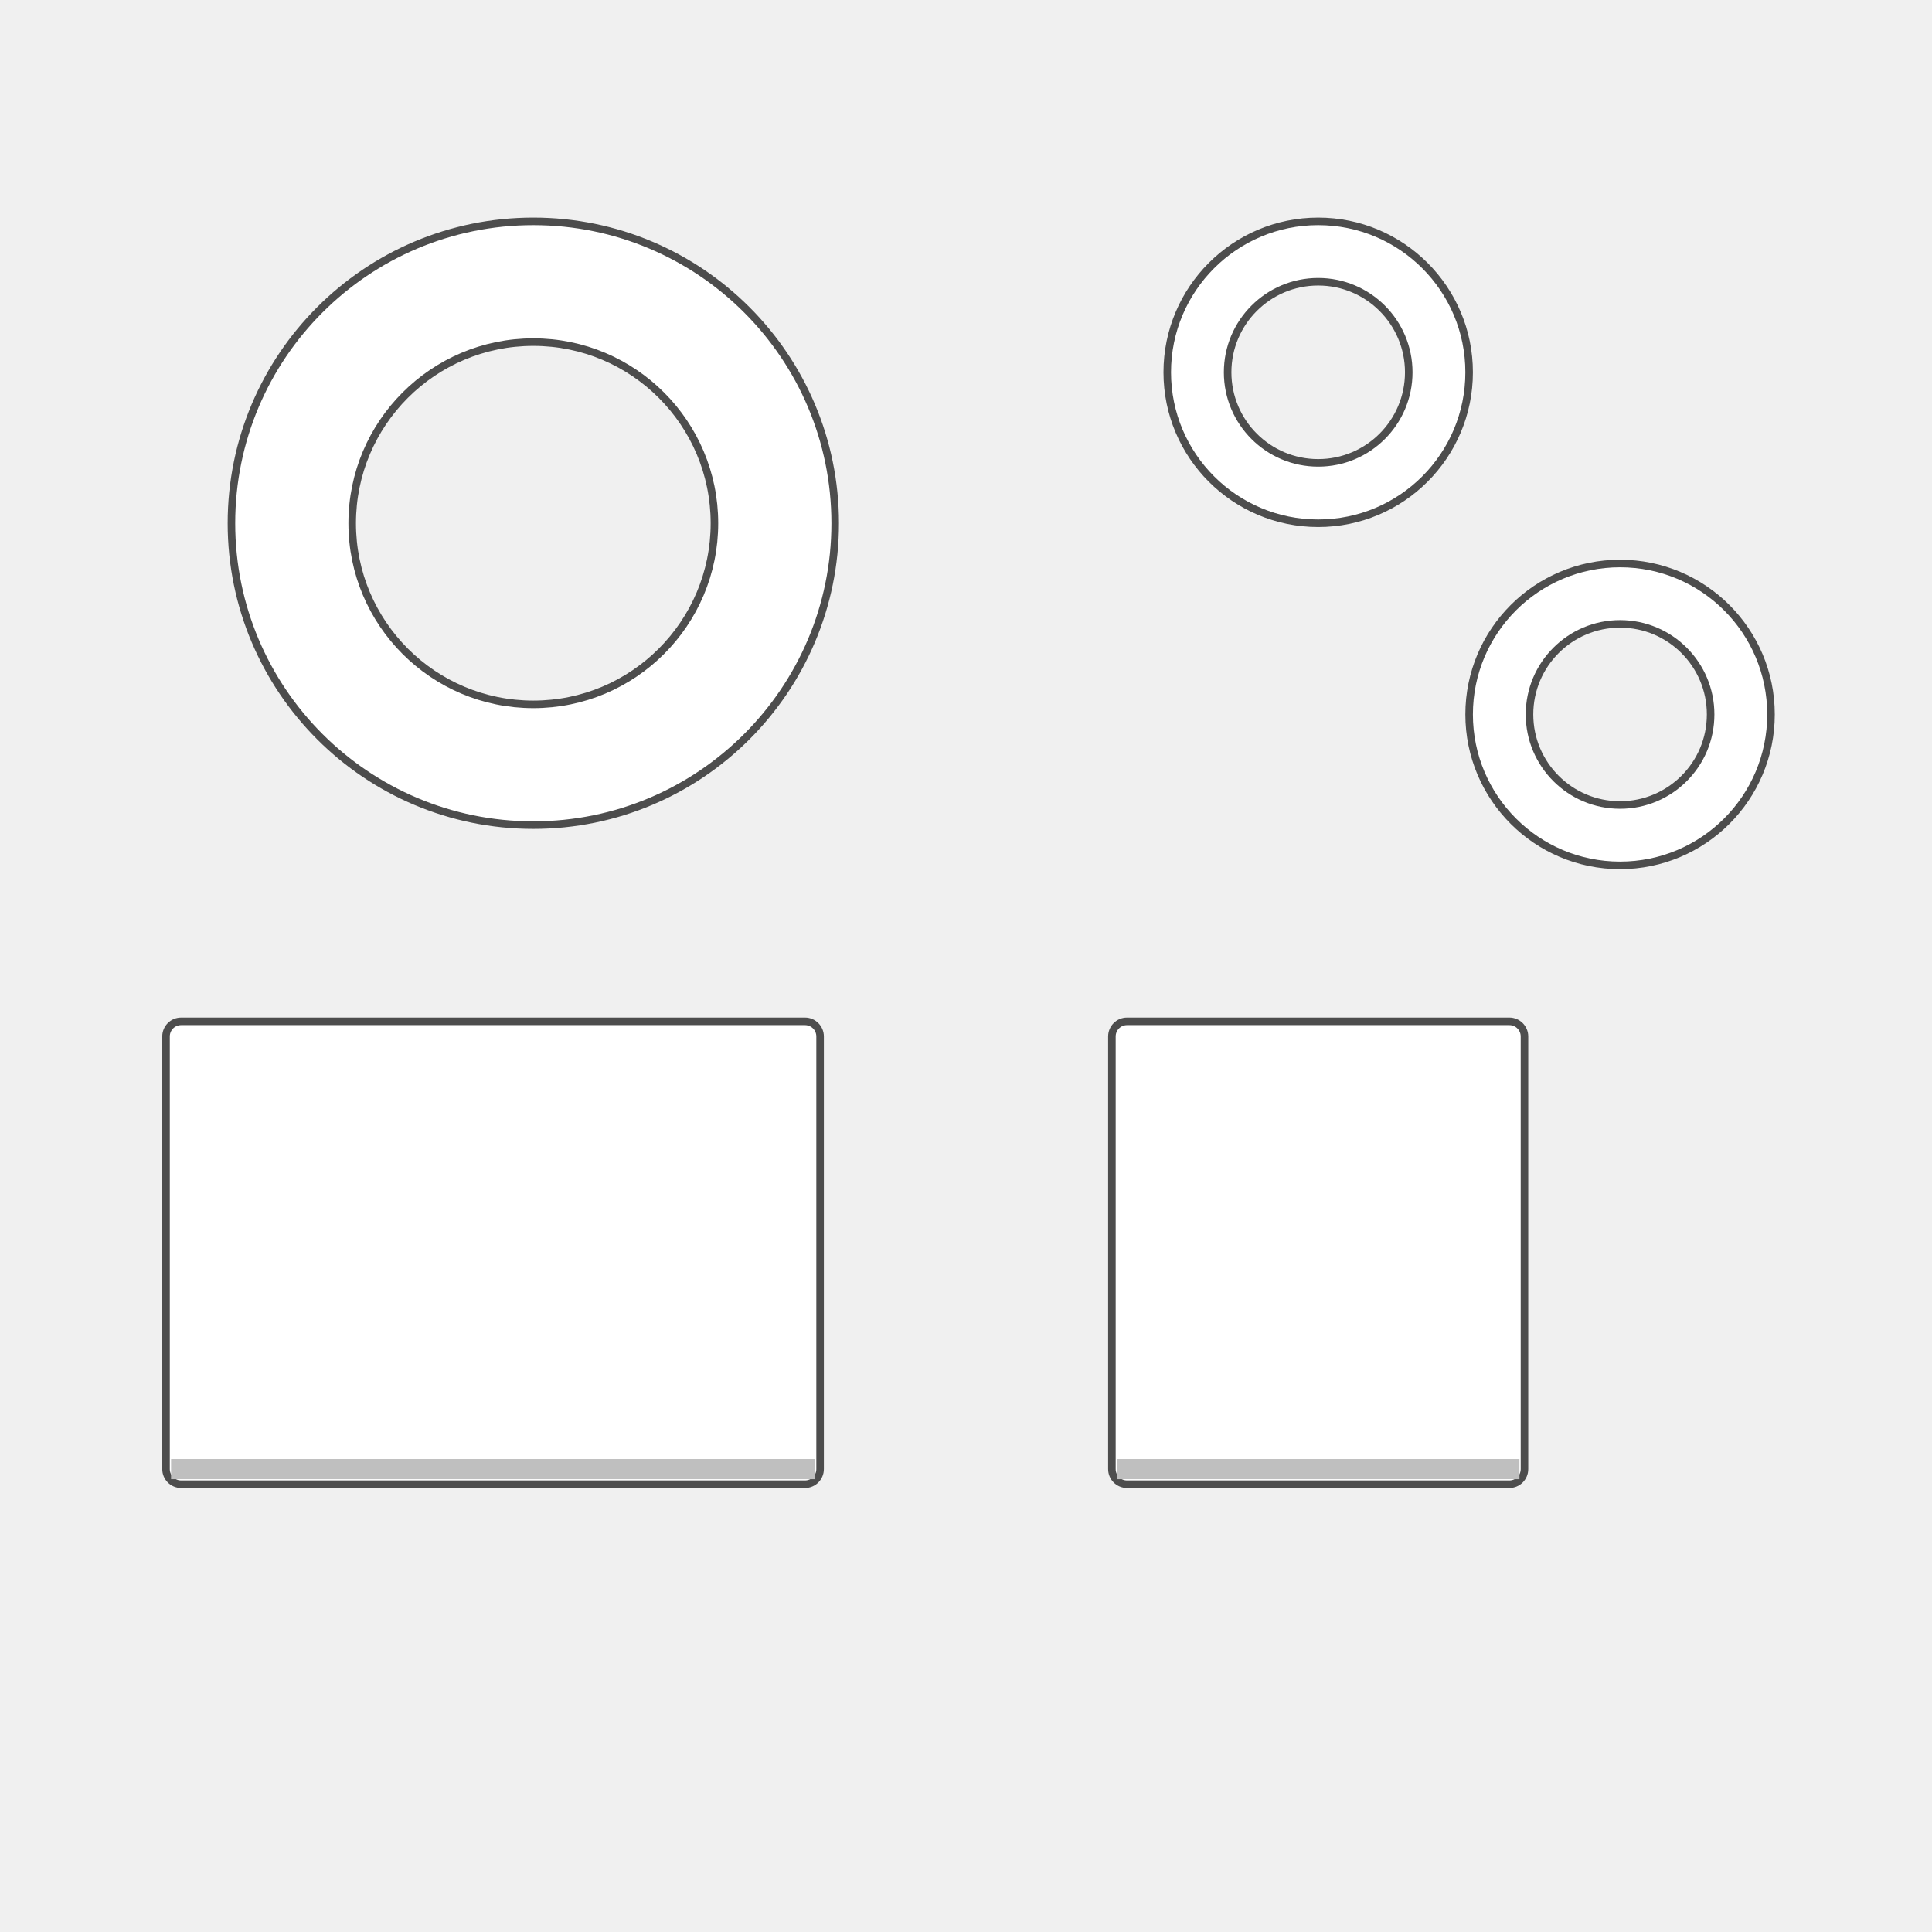
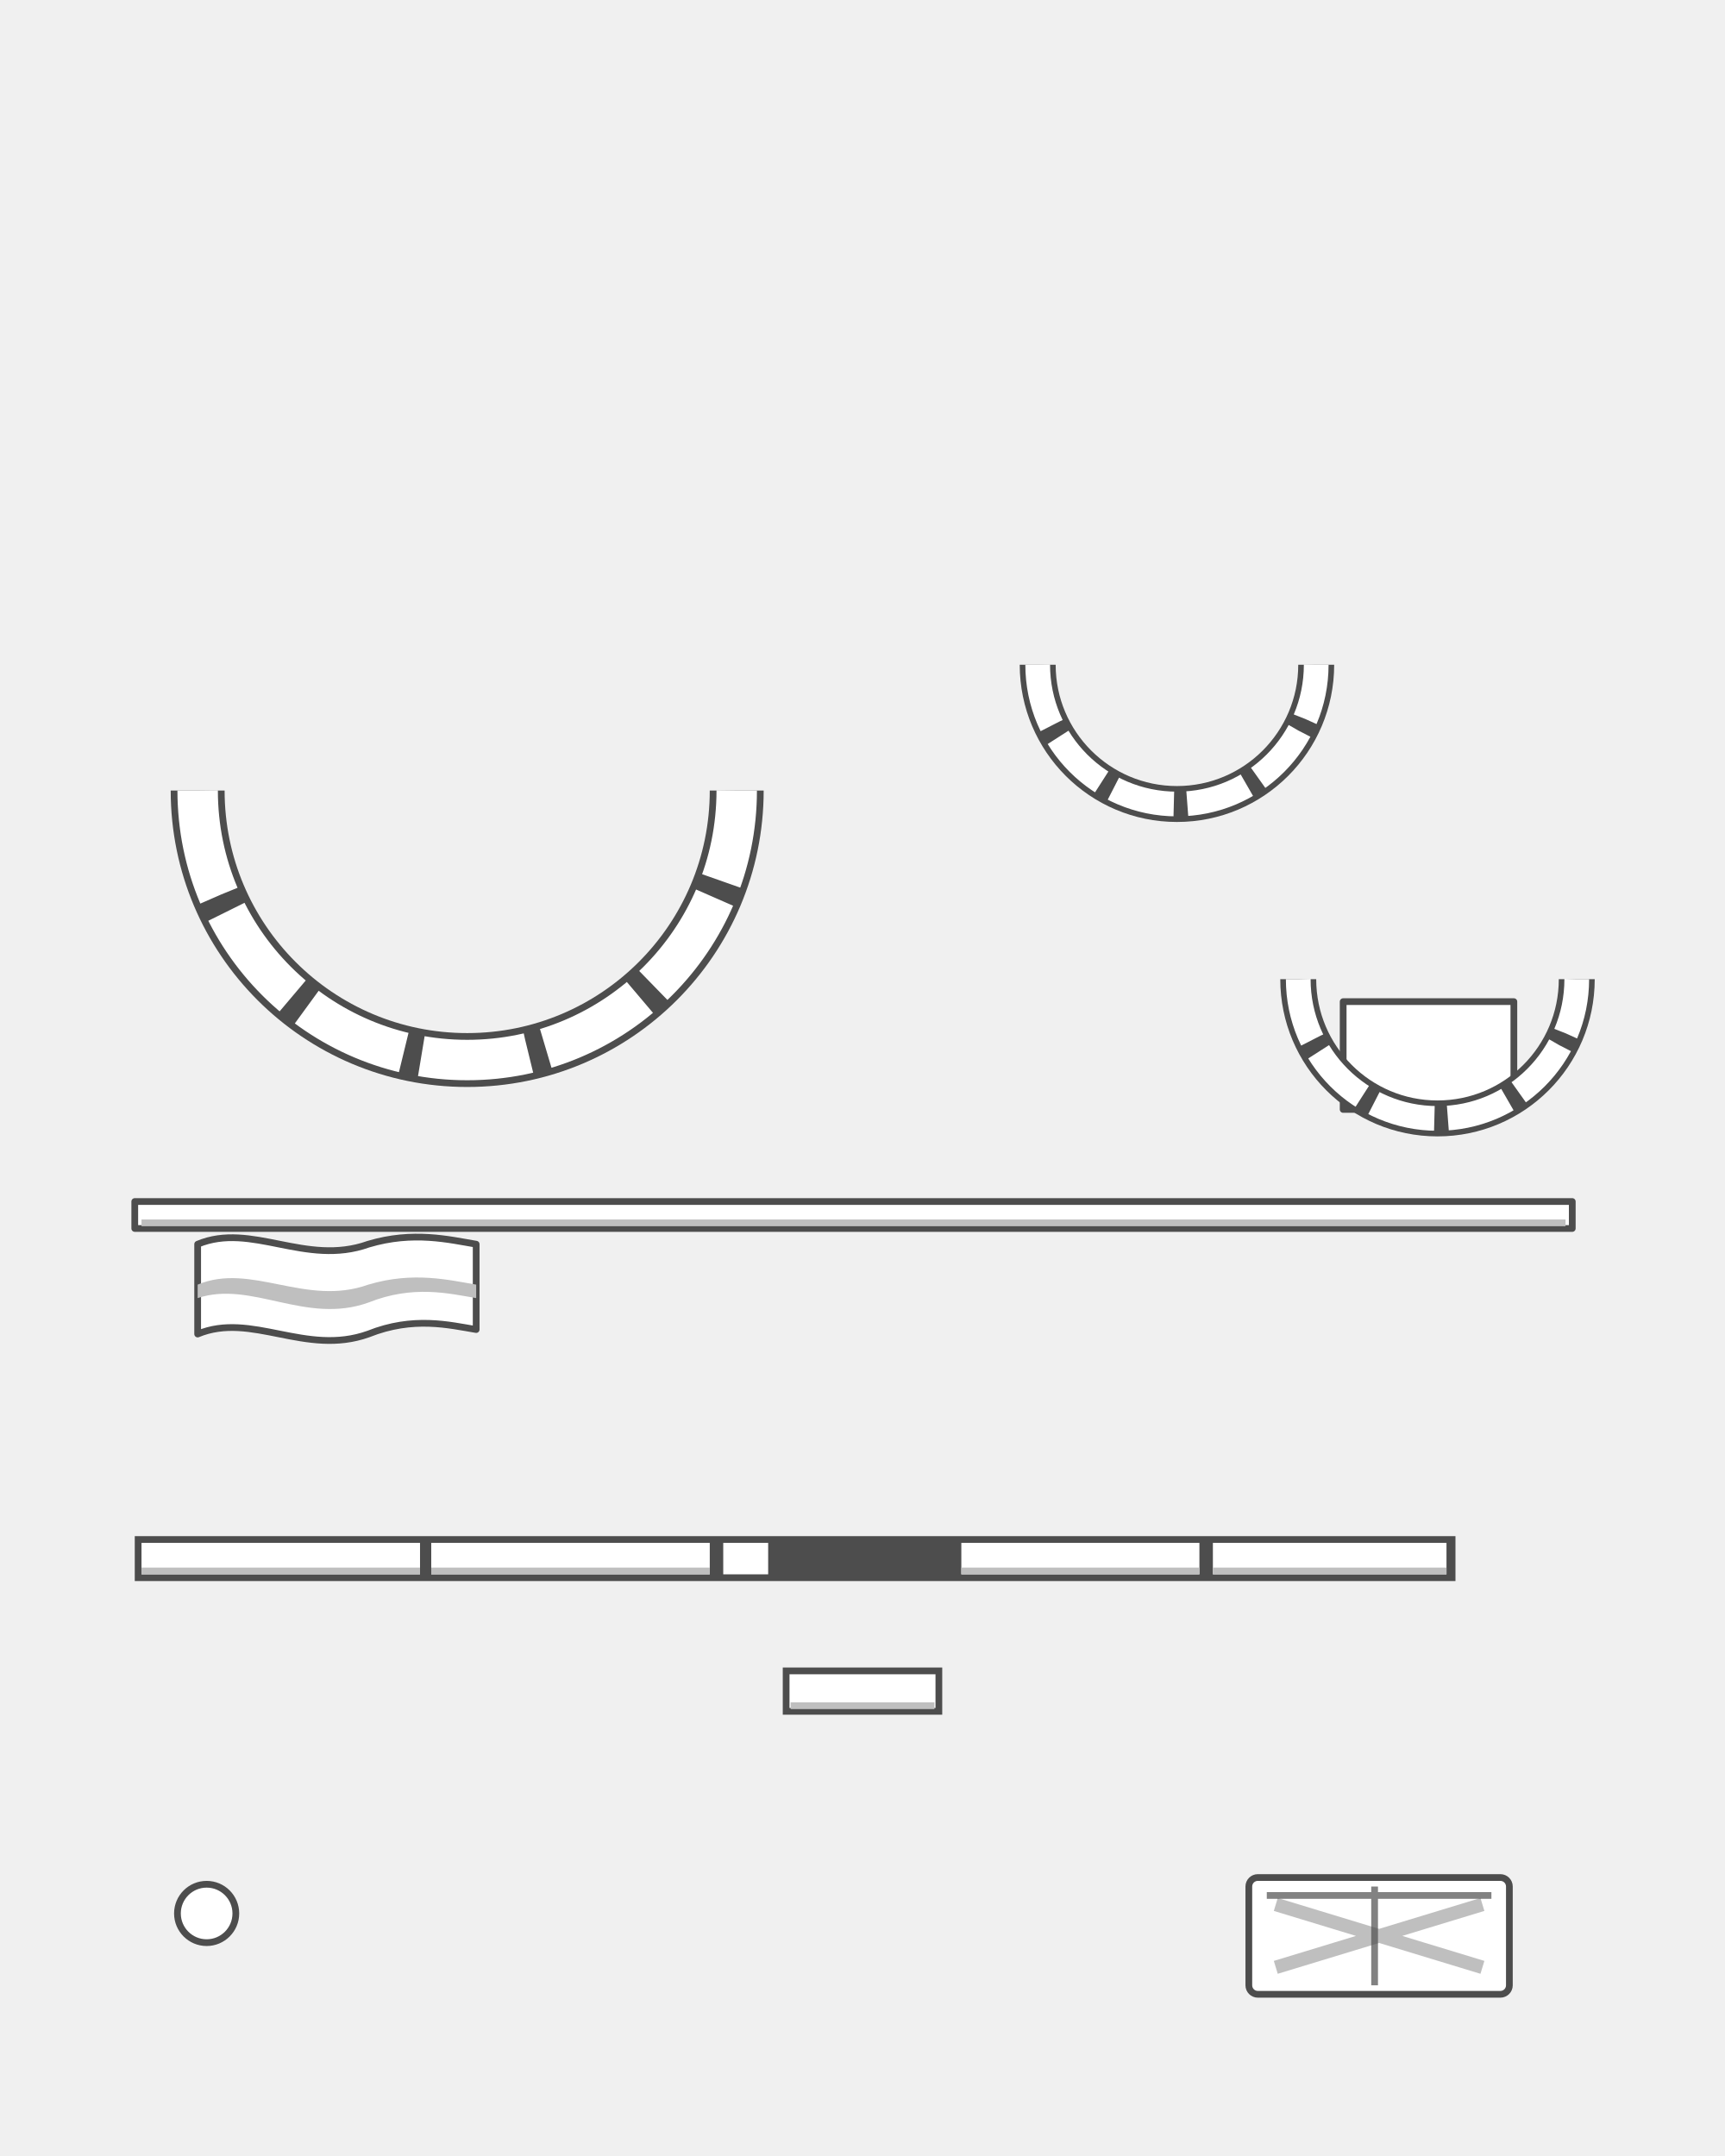
- <svg xmlns="http://www.w3.org/2000/svg" width="384" height="384" viewBox="0 0 384 384">
+ <svg xmlns="http://www.w3.org/2000/svg" width="384" height="480" viewBox="0 0 384 480">
  <g fill="#FFFFFF" stroke="#4D4D4D" stroke-width="1.5" stroke-linejoin="round">
-     <rect x="33" y="203" width="130" height="92" rx="3" />
-     <rect x="221" y="203" width="82" height="92" rx="3" />
-     <path fill-rule="evenodd" d="M46 104 A60 60 0 0 1 166 104 A60 60 0 0 1 46 104 Z M70 104 A36 36 0 0 1 142 104 A36 36 0 0 1 70 104 Z" />
-     <path fill-rule="evenodd" d="M232 74 A30 30 0 0 1 292 74 A30 30 0 0 1 232 74 Z M244 74 A18 18 0 0 1 280 74 A18 18 0 0 1 244 74 Z" />
-     <path fill-rule="evenodd" d="M292 142 A30 30 0 0 1 352 142 A30 30 0 0 1 292 142 Z M304 142 A18 18 0 0 1 340 142 A18 18 0 0 1 304 142 Z" />
+     <rect x="30" y="267.5" width="320" height="6" />
+     <rect x="299" y="223" width="38" height="24" />
+   </g>
+   <rect x="31.5" y="271.5" width="317" height="1.5" fill="#BFBFBF" />
+   <rect x="30" y="342" width="294" height="10" fill="#4D4D4D" />
+   <g fill="#FFFFFF">
+     <rect x="31.5" y="343.5" width="62" height="7" />
+     <rect x="96" y="343.5" width="62" height="7" />
+     <rect x="161" y="343.5" width="10" height="7" />
+     <rect x="214" y="343.5" width="53" height="7" />
+     <rect x="270" y="343.5" width="52" height="7" />
  </g>
  <g fill="#BFBFBF">
-     <rect x="34" y="290" width="128" height="4" />
-     <rect x="222" y="290" width="80" height="4" />
+     <rect x="31.5" y="349" width="62" height="1.5" />
+     <rect x="96" y="349" width="62" height="1.5" />
+     <rect x="214" y="349" width="53" height="1.5" />
+     <rect x="270" y="349" width="52" height="1.5" />
  </g>
+   <g fill="none">
+     <path d="M44 176 A60 60 0 0 0 164 176" stroke="#4D4D4D" stroke-width="12" />
+     <path d="M44 176 A60 60 0 0 0 164 176" stroke="#FFFFFF" stroke-width="9" stroke-dasharray="24 4" />
+     <path d="M231 148 A31 31 0 0 0 293 148" stroke="#4D4D4D" stroke-width="8" />
+     <path d="M231 148 A31 31 0 0 0 293 148" stroke="#FFFFFF" stroke-width="5.5" stroke-dasharray="14 3" />
+     <path d="M289 218 A31 31 0 0 0 351 218" stroke="#4D4D4D" stroke-width="8" />
+     <path d="M289 218 A31 31 0 0 0 351 218" stroke="#FFFFFF" stroke-width="5.5" stroke-dasharray="14 3" />
+   </g>
+   <g stroke="#4D4D4D" stroke-width="1.5" stroke-linejoin="round">
+     <path d="M44 277 C56 272 68 282 82 277 C92 274 100 276 106 277 L106 296 C100 295 92 293 82 297 C68 302 56 292 44 297 Z" fill="#FFFFFF" />
+     <path d="M44 286 C56 281 68 291 82 286 C92 283 100 285 106 286 L106 289 C100 288 92 286 82 290 C68 295 56 285 44 289 Z" fill="#BFBFBF" stroke="none" />
+   </g>
+   <g fill="#FFFFFF" stroke="#4D4D4D" stroke-width="1.5">
+     <rect x="175" y="372" width="34" height="9" />
+   </g>
+   <rect x="176" y="379" width="32" height="1.5" fill="#BFBFBF" />
+   <g stroke-linejoin="round">
+     <rect x="278" y="418" width="58" height="26" rx="2" fill="#FFFFFF" stroke="#4D4D4D" stroke-width="1.5" />
+     <path d="M284 424 L330 438 M284 438 L330 424" fill="none" stroke="#BFBFBF" stroke-width="3" />
+     <path d="M306 420 V442 M282 422 H332" fill="none" stroke="#4D4D4D" stroke-width="1.5" opacity="0.7" />
+   </g>
+   <circle cx="46" cy="426" r="6.5" fill="#FFFFFF" stroke="#4D4D4D" stroke-width="1.5" />
</svg>
